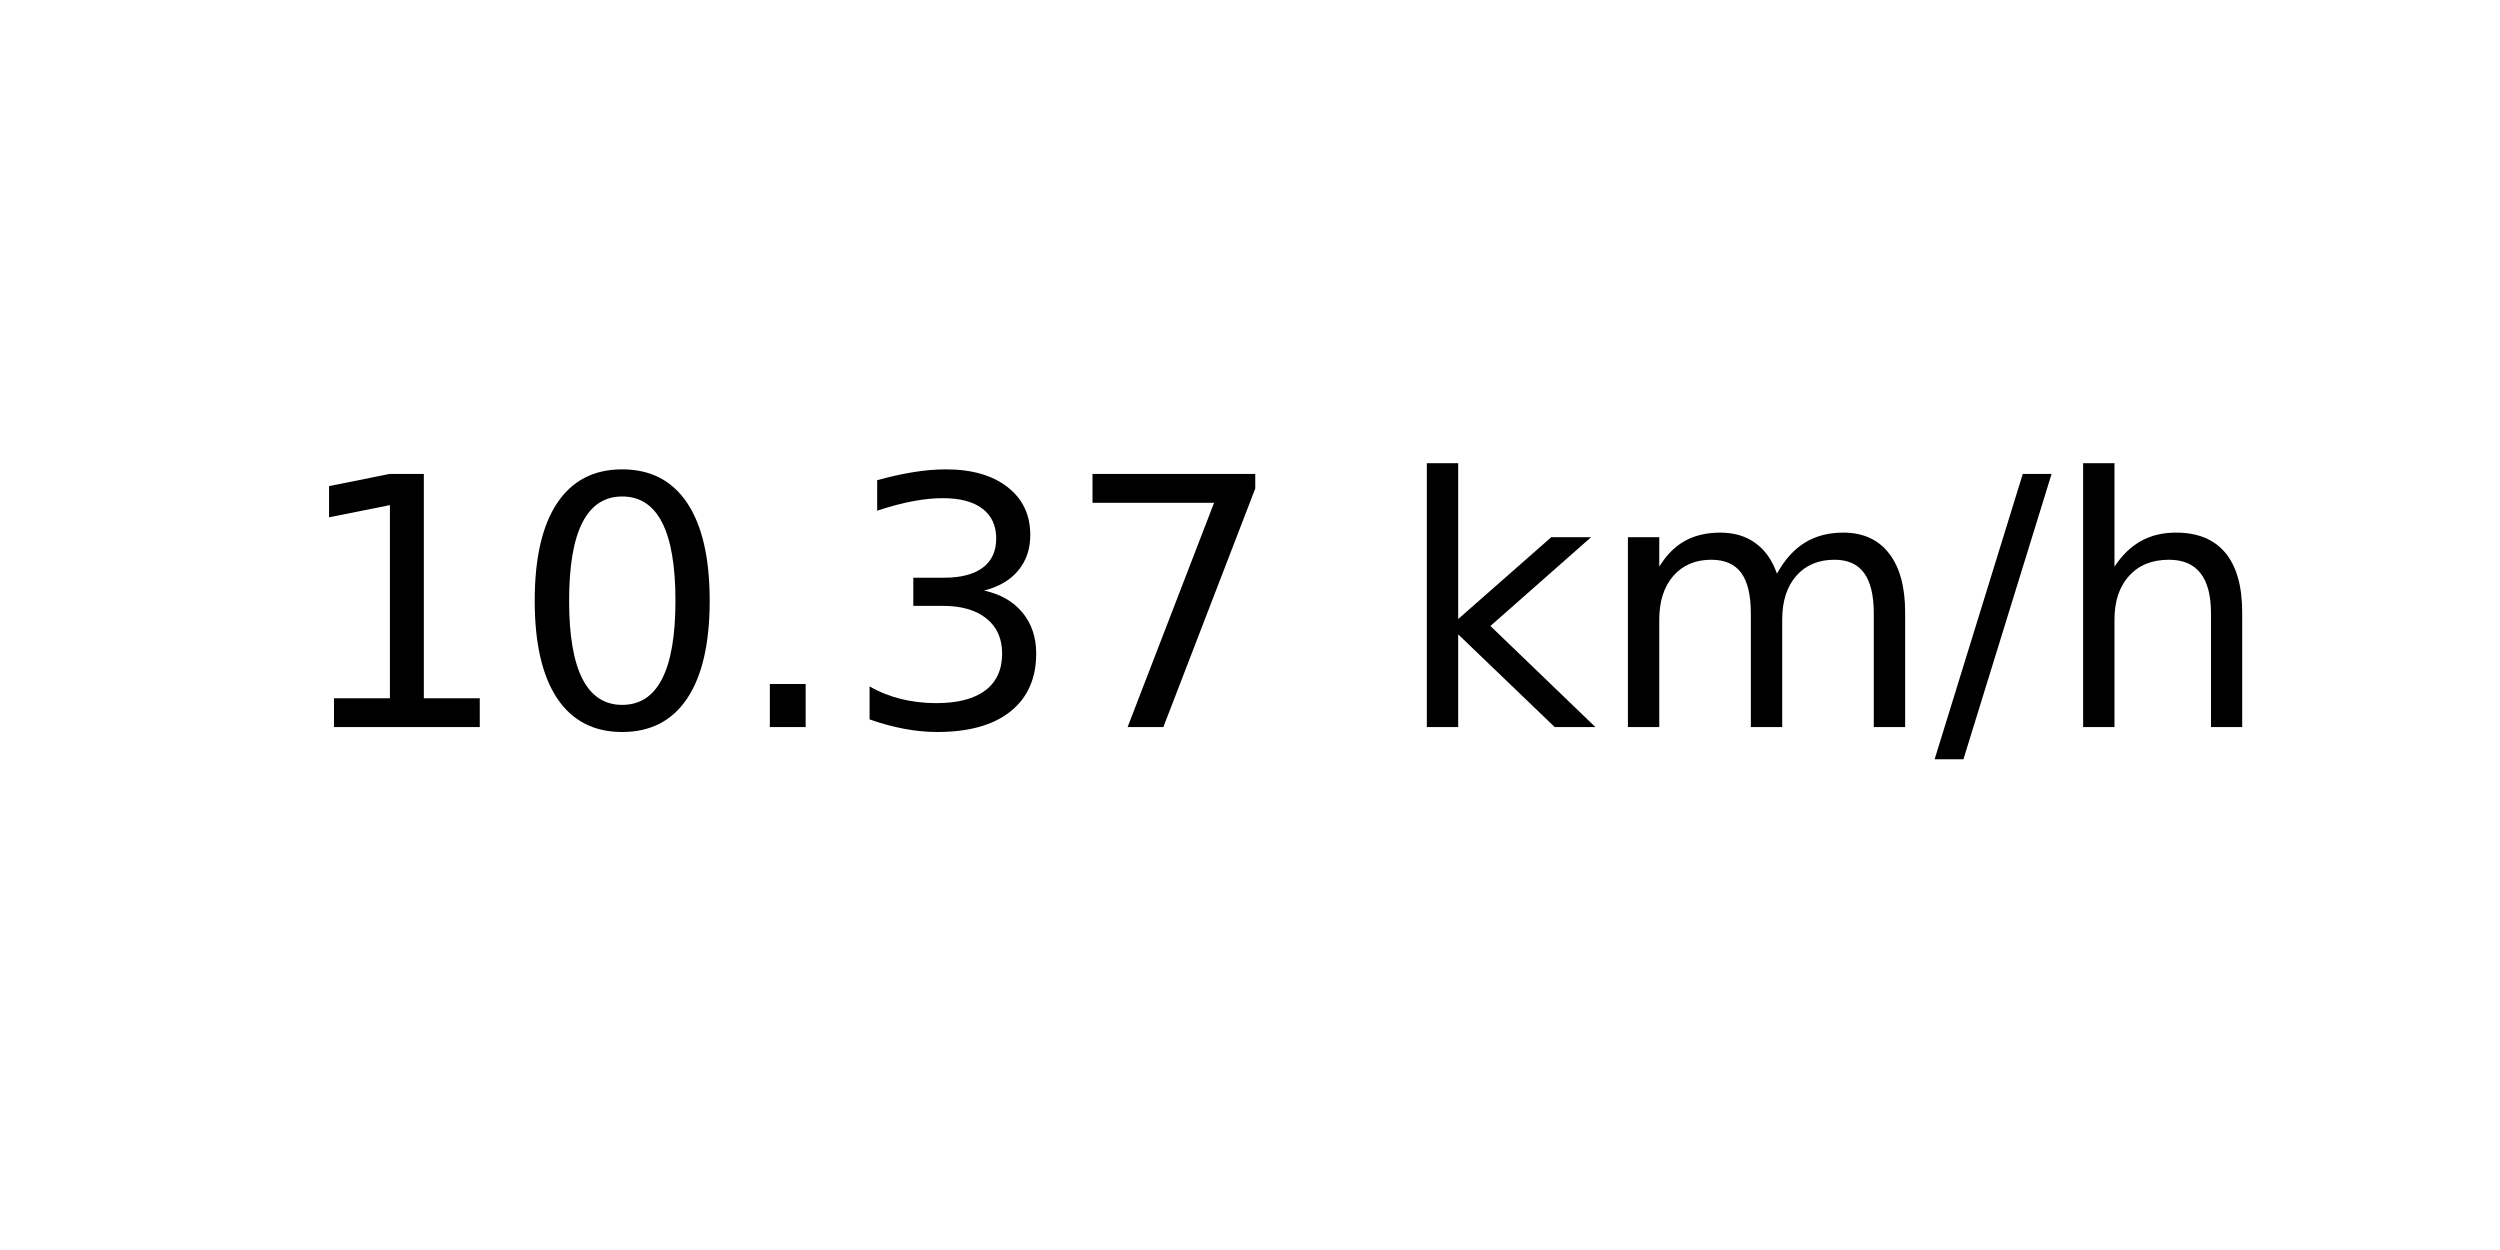
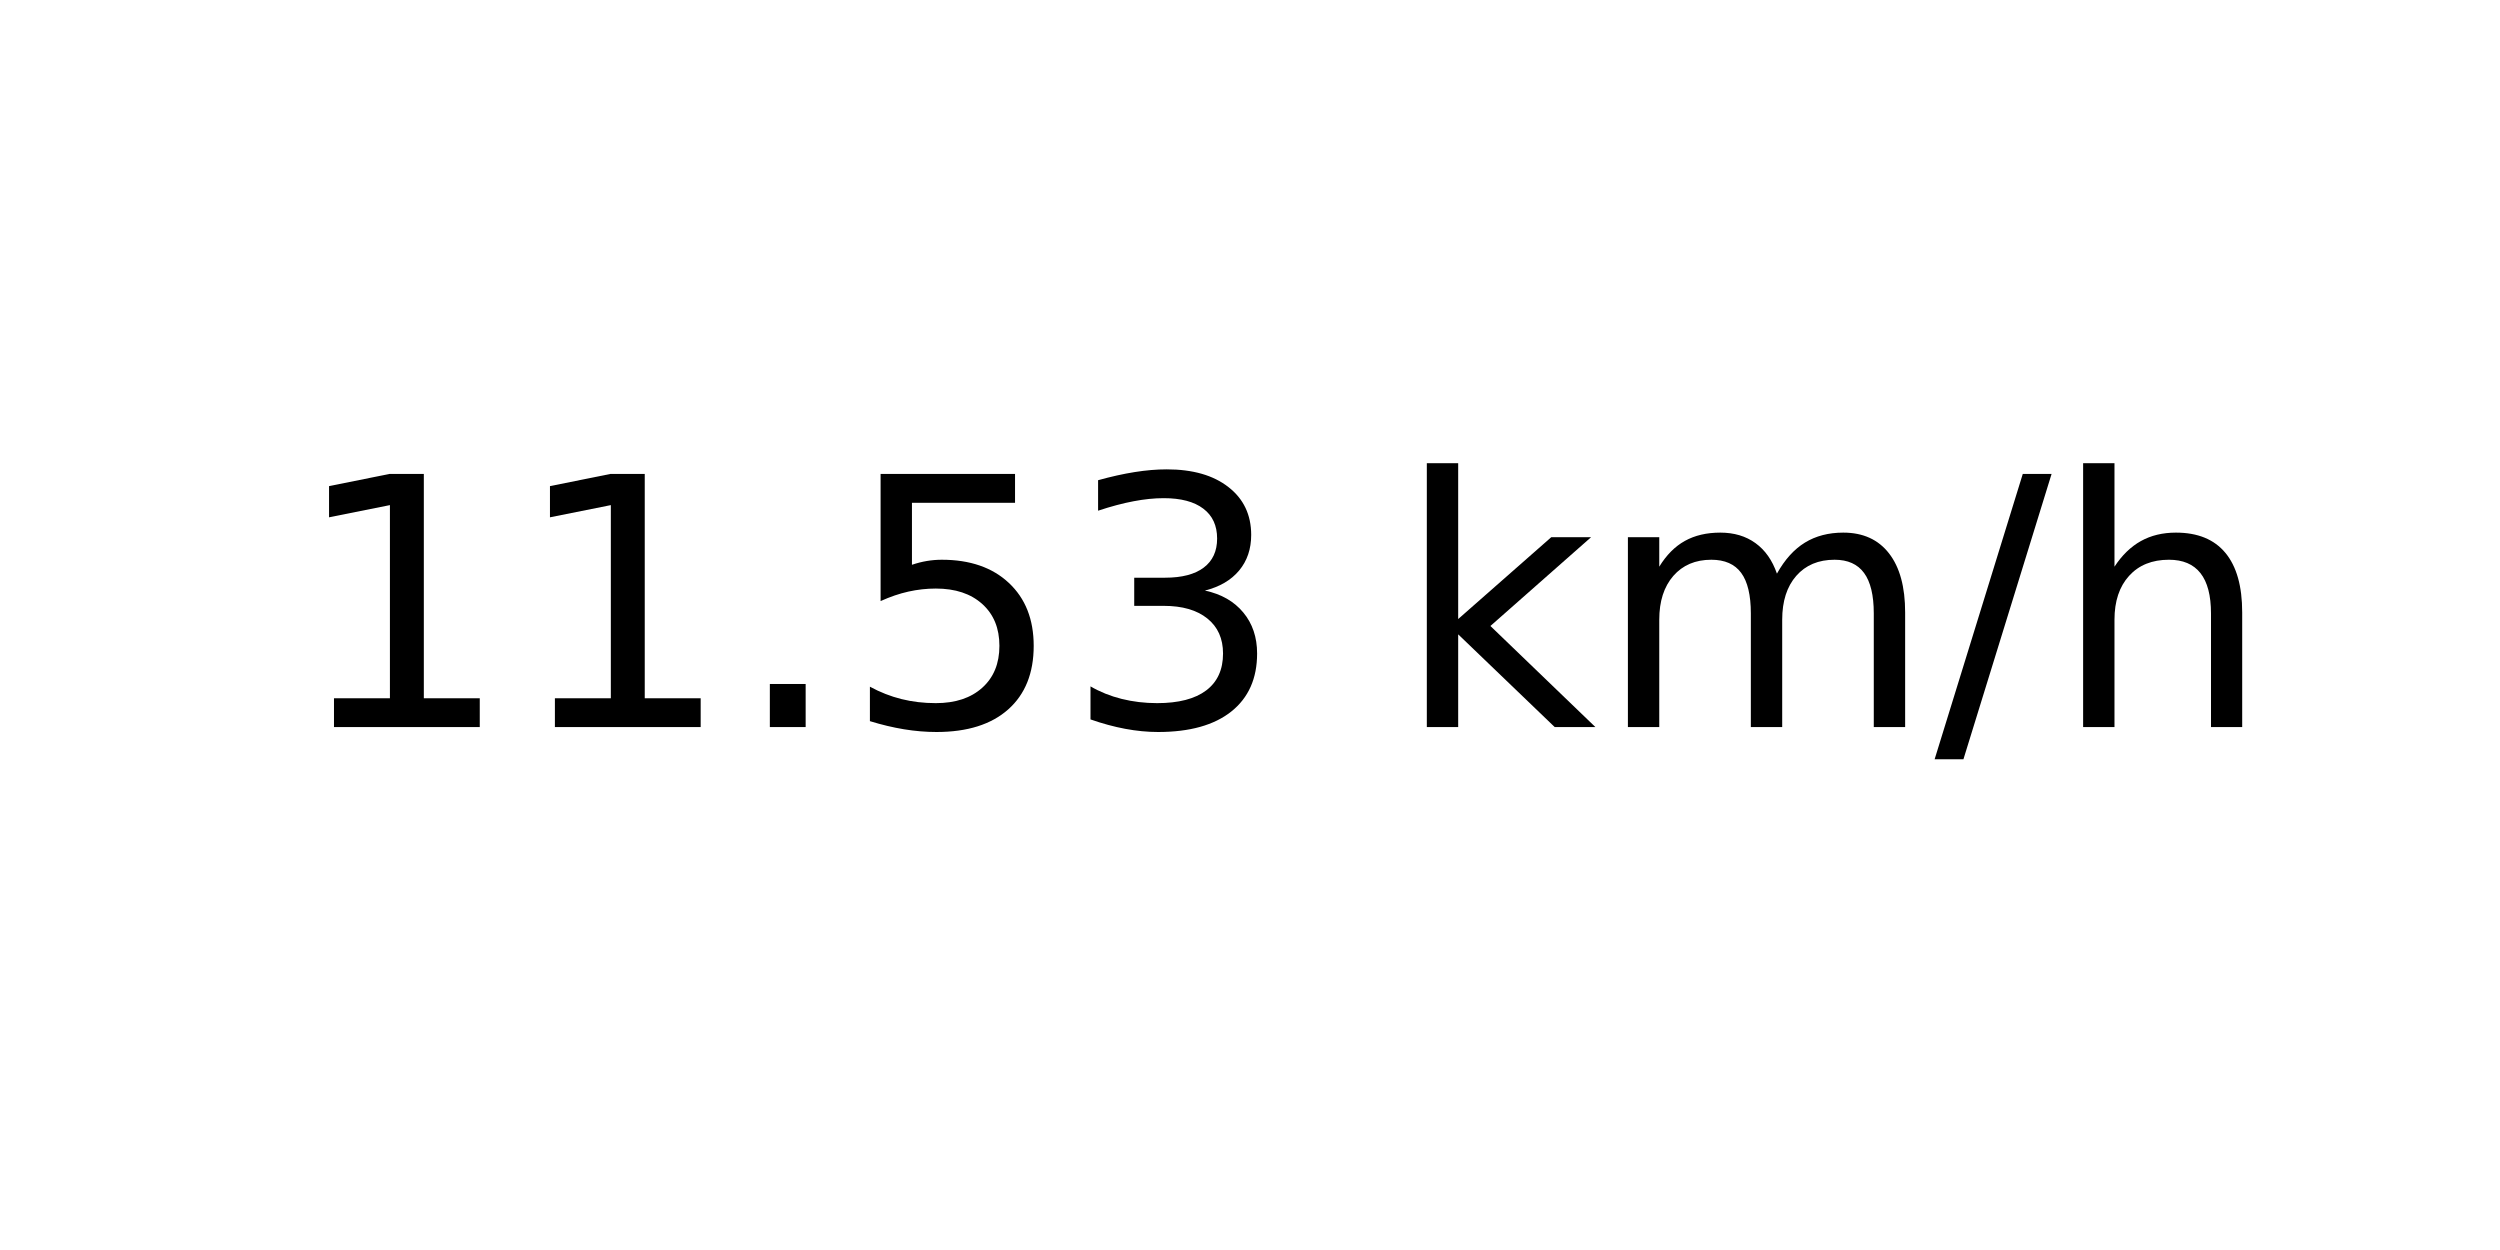
<svg xmlns="http://www.w3.org/2000/svg" xmlns:xlink="http://www.w3.org/1999/xlink" width="72pt" height="36pt" viewBox="0 0 72 36" version="1.1">
  <defs>
    <style type="text/css">*{stroke-linejoin: round; stroke-linecap: butt}</style>
  </defs>
  <g id="figure_1">
    <g id="axes_1">
      <g id="text_1">
        <g transform="translate(8.378125 20.93937) scale(0.1 -0.1)">
          <defs>
            <path id="DejaVuSans-31" d="M 794 531  L 1825 531  L 1825 4091  L 703 3866  L 703 4441  L 1819 4666  L 2450 4666  L 2450 531  L 3481 531  L 3481 0  L 794 0  L 794 531  z " transform="scale(0.015625)" />
-             <path id="DejaVuSans-30" d="M 2034 4250  Q 1547 4250 1301 3770  Q 1056 3291 1056 2328  Q 1056 1369 1301 889  Q 1547 409 2034 409  Q 2525 409 2770 889  Q 3016 1369 3016 2328  Q 3016 3291 2770 3770  Q 2525 4250 2034 4250  z M 2034 4750  Q 2819 4750 3233 4129  Q 3647 3509 3647 2328  Q 3647 1150 3233 529  Q 2819 -91 2034 -91  Q 1250 -91 836 529  Q 422 1150 422 2328  Q 422 3509 836 4129  Q 1250 4750 2034 4750  z " transform="scale(0.015625)" />
            <path id="DejaVuSans-2e" d="M 684 794  L 1344 794  L 1344 0  L 684 0  L 684 794  z " transform="scale(0.015625)" />
+             <path id="DejaVuSans-35" d="M 691 4666  L 3169 4666  L 3169 4134  L 1269 4134  L 1269 2991  Q 1406 3038 1543 3061  Q 1681 3084 1819 3084  Q 2600 3084 3056 2656  Q 3513 2228 3513 1497  Q 3513 744 3044 326  Q 2575 -91 1722 -91  Q 1428 -91 1123 -41  Q 819 9 494 109  L 494 744  Q 775 591 1075 516  Q 1375 441 1709 441  Q 2250 441 2565 725  Q 2881 1009 2881 1497  Q 2881 1984 2565 2268  Q 2250 2553 1709 2553  Q 1456 2553 1204 2497  Q 953 2441 691 2322  L 691 4666  z " transform="scale(0.015625)" />
            <path id="DejaVuSans-33" d="M 2597 2516  Q 3050 2419 3304 2112  Q 3559 1806 3559 1356  Q 3559 666 3084 287  Q 2609 -91 1734 -91  Q 1441 -91 1130 -33  Q 819 25 488 141  L 488 750  Q 750 597 1062 519  Q 1375 441 1716 441  Q 2309 441 2620 675  Q 2931 909 2931 1356  Q 2931 1769 2642 2001  Q 2353 2234 1838 2234  L 1294 2234  L 1294 2753  L 1863 2753  Q 2328 2753 2575 2939  Q 2822 3125 2822 3475  Q 2822 3834 2567 4026  Q 2313 4219 1838 4219  Q 1578 4219 1281 4162  Q 984 4106 628 3988  L 628 4550  Q 988 4650 1302 4700  Q 1616 4750 1894 4750  Q 2613 4750 3031 4423  Q 3450 4097 3450 3541  Q 3450 3153 3228 2886  Q 3006 2619 2597 2516  z " transform="scale(0.015625)" />
-             <path id="DejaVuSans-37" d="M 525 4666  L 3525 4666  L 3525 4397  L 1831 0  L 1172 0  L 2766 4134  L 525 4134  L 525 4666  z " transform="scale(0.015625)" />
            <path id="DejaVuSans-20" transform="scale(0.015625)" />
            <path id="DejaVuSans-6b" d="M 581 4863  L 1159 4863  L 1159 1991  L 2875 3500  L 3609 3500  L 1753 1863  L 3688 0  L 2938 0  L 1159 1709  L 1159 0  L 581 0  L 581 4863  z " transform="scale(0.015625)" />
            <path id="DejaVuSans-6d" d="M 3328 2828  Q 3544 3216 3844 3400  Q 4144 3584 4550 3584  Q 5097 3584 5394 3201  Q 5691 2819 5691 2113  L 5691 0  L 5113 0  L 5113 2094  Q 5113 2597 4934 2840  Q 4756 3084 4391 3084  Q 3944 3084 3684 2787  Q 3425 2491 3425 1978  L 3425 0  L 2847 0  L 2847 2094  Q 2847 2600 2669 2842  Q 2491 3084 2119 3084  Q 1678 3084 1418 2786  Q 1159 2488 1159 1978  L 1159 0  L 581 0  L 581 3500  L 1159 3500  L 1159 2956  Q 1356 3278 1631 3431  Q 1906 3584 2284 3584  Q 2666 3584 2933 3390  Q 3200 3197 3328 2828  z " transform="scale(0.015625)" />
            <path id="DejaVuSans-2f" d="M 1625 4666  L 2156 4666  L 531 -594  L 0 -594  L 1625 4666  z " transform="scale(0.015625)" />
            <path id="DejaVuSans-68" d="M 3513 2113  L 3513 0  L 2938 0  L 2938 2094  Q 2938 2591 2744 2837  Q 2550 3084 2163 3084  Q 1697 3084 1428 2787  Q 1159 2491 1159 1978  L 1159 0  L 581 0  L 581 4863  L 1159 4863  L 1159 2956  Q 1366 3272 1645 3428  Q 1925 3584 2291 3584  Q 2894 3584 3203 3211  Q 3513 2838 3513 2113  z " transform="scale(0.015625)" />
          </defs>
          <use xlink:href="#DejaVuSans-31" />
-           <use xlink:href="#DejaVuSans-30" x="63.623" />
+           <use xlink:href="#DejaVuSans-31" x="63.623" />
          <use xlink:href="#DejaVuSans-2e" x="127.246" />
-           <use xlink:href="#DejaVuSans-33" x="159.033" />
-           <use xlink:href="#DejaVuSans-37" x="222.656" />
+           <use xlink:href="#DejaVuSans-35" x="159.033" />
+           <use xlink:href="#DejaVuSans-33" x="222.656" />
          <use xlink:href="#DejaVuSans-20" x="286.279" />
          <use xlink:href="#DejaVuSans-6b" x="318.066" />
          <use xlink:href="#DejaVuSans-6d" x="375.977" />
          <use xlink:href="#DejaVuSans-2f" x="473.389" />
          <use xlink:href="#DejaVuSans-68" x="507.08" />
        </g>
      </g>
    </g>
  </g>
</svg>
